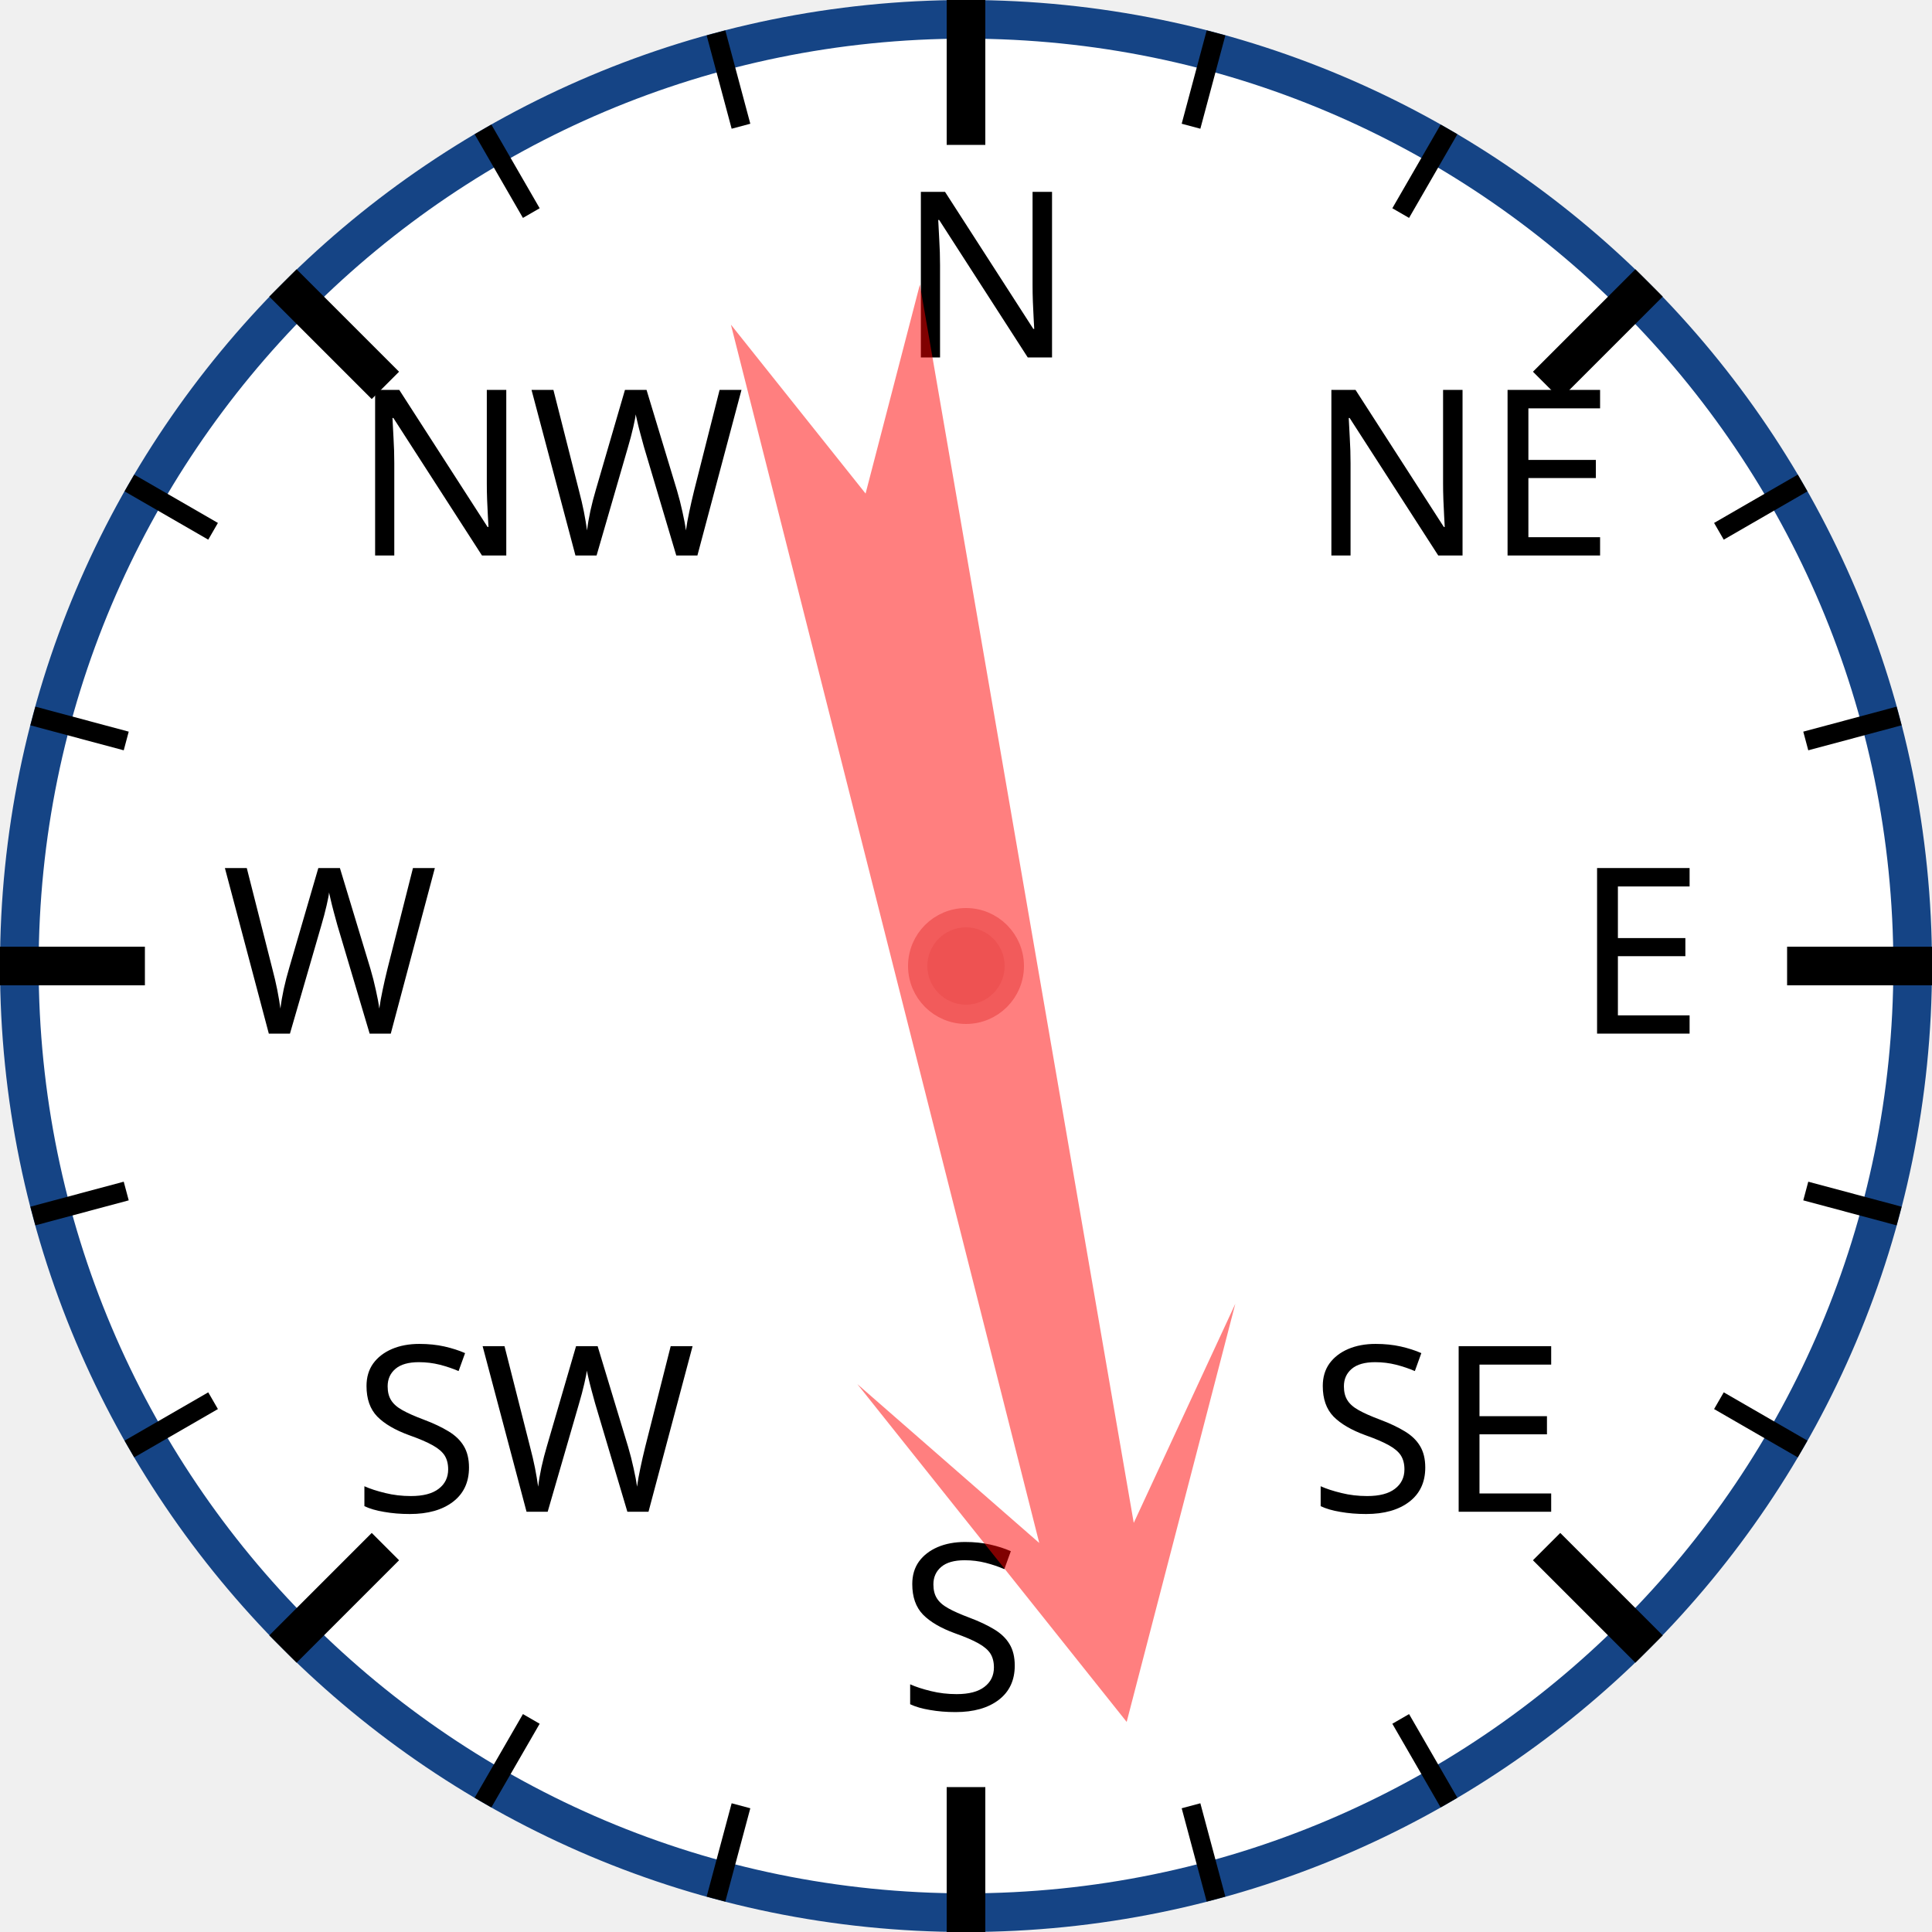
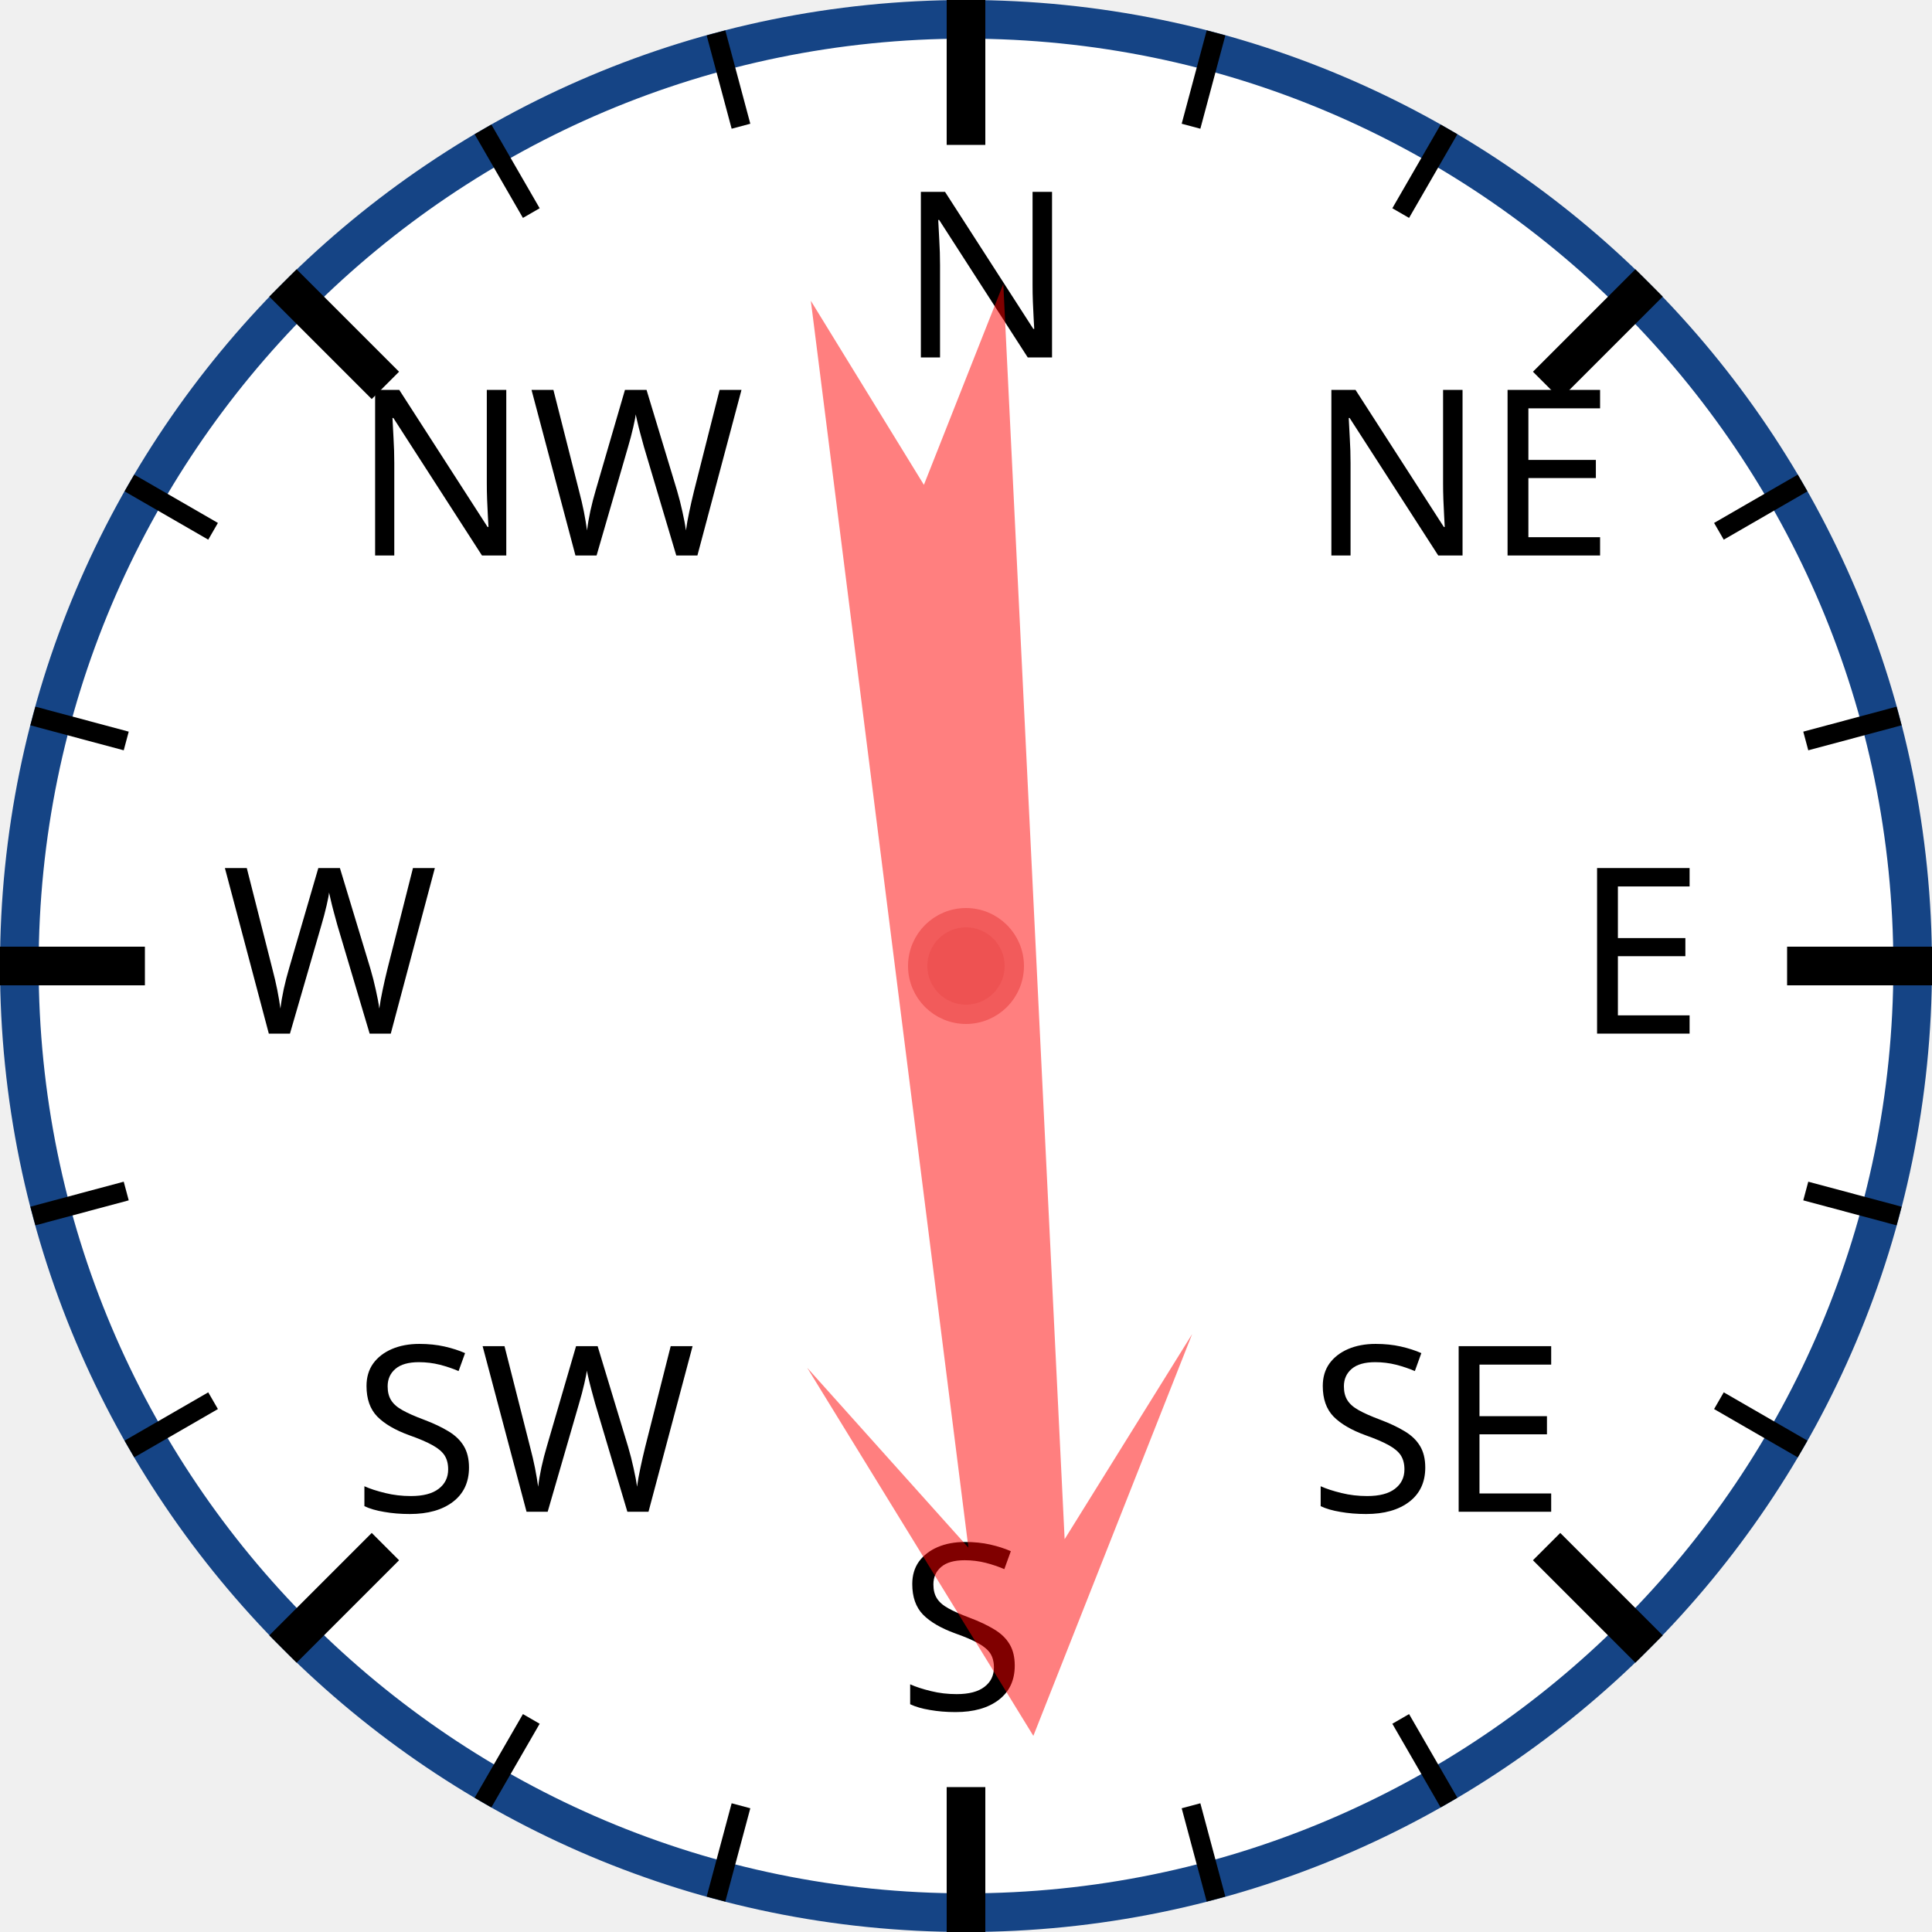
<svg xmlns="http://www.w3.org/2000/svg" width="120px" height="120px" viewBox="0 0 200 200">
  <circle cx="100" cy="100" r="98" style="fill: white; stroke: #154485; stroke-width: 4;" />
  <text x="93.0" y="37.0" style="font-family: sans-serif; font-size: 18pt;">N</text>
  <line x1="100.0" y1="0.0" x2="100.0" y2="15.0" style="stroke: black; stroke-width: 4;" />
  <line x1="74.118" y1="3.407" x2="76.706" y2="13.067" style="stroke: black; stroke-width: 2;" />
  <line x1="50" y1="13.397" x2="55" y2="22.058" style="stroke: black; stroke-width: 2;" />
  <text x="36.503" y="57.503" style="font-family: sans-serif; font-size: 18pt;">NW</text>
  <line x1="29.289" y1="29.289" x2="39.896" y2="39.896" style="stroke: black; stroke-width: 4;" />
  <line x1="13.397" y1="50" x2="22.058" y2="55" style="stroke: black; stroke-width: 2;" />
  <line x1="3.407" y1="74.118" x2="13.067" y2="76.706" style="stroke: black; stroke-width: 2;" />
  <text x="23.0" y="107.0" style="font-family: sans-serif; font-size: 18pt;">W</text>
  <line x1="0.0" y1="100.0" x2="15.0" y2="100.0" style="stroke: black; stroke-width: 4;" />
  <line x1="3.407" y1="125.882" x2="13.067" y2="123.294" style="stroke: black; stroke-width: 2;" />
  <line x1="13.397" y1="150" x2="22.058" y2="145" style="stroke: black; stroke-width: 2;" />
  <text x="36.503" y="156.497" style="font-family: sans-serif; font-size: 18pt;">SW</text>
  <line x1="29.289" y1="170.711" x2="39.896" y2="160.104" style="stroke: black; stroke-width: 4;" />
  <line x1="50" y1="186.603" x2="55" y2="177.942" style="stroke: black; stroke-width: 2;" />
  <line x1="74.118" y1="196.593" x2="76.706" y2="186.933" style="stroke: black; stroke-width: 2;" />
  <text x="93" y="177.0" style="font-family: sans-serif; font-size: 18pt;">S</text>
  <line x1="100" y1="200.0" x2="100" y2="185.0" style="stroke: black; stroke-width: 4;" />
  <line x1="125.882" y1="196.593" x2="123.294" y2="186.933" style="stroke: black; stroke-width: 2;" />
  <line x1="150.0" y1="186.603" x2="145.0" y2="177.942" style="stroke: black; stroke-width: 2;" />
  <text x="135.497" y="156.497" style="font-family: sans-serif; font-size: 18pt;">SE</text>
  <line x1="170.711" y1="170.711" x2="160.104" y2="160.104" style="stroke: black; stroke-width: 4;" />
  <line x1="186.603" y1="150" x2="177.942" y2="145" style="stroke: black; stroke-width: 2;" />
  <line x1="196.593" y1="125.882" x2="186.933" y2="123.294" style="stroke: black; stroke-width: 2;" />
  <text x="163.0" y="107" style="font-family: sans-serif; font-size: 18pt;">E</text>
  <line x1="200.0" y1="100" x2="185.0" y2="100" style="stroke: black; stroke-width: 4;" />
  <line x1="196.593" y1="74.118" x2="186.933" y2="76.706" style="stroke: black; stroke-width: 2;" />
  <line x1="186.603" y1="50" x2="177.942" y2="55" style="stroke: black; stroke-width: 2;" />
  <text x="135.497" y="57.503" style="font-family: sans-serif; font-size: 18pt;">NE</text>
  <line x1="170.711" y1="29.289" x2="160.104" y2="39.896" style="stroke: black; stroke-width: 4;" />
  <line x1="150" y1="13.397" x2="145" y2="22.058" style="stroke: black; stroke-width: 2;" />
  <line x1="125.882" y1="3.407" x2="123.294" y2="13.067" style="stroke: black; stroke-width: 2;" />
-   <polygon points="100 20 120 60 105 40 110 170 100 150 90 170 95 40 80 60" style="fill: red; fill-opacity: 0.5;" transform="rotate(168,100,100)" />
+   <polygon points="100 20 120 60 105 40 110 170 100 150 90 170 95 40 80 60" style="fill: red; fill-opacity: 0.5;" transform="rotate(175,100,100)" />
  <circle cx="100" cy="100" r="5" style="fill: #EE5252; stroke: #F25B5B; stroke-width: 2;" />
</svg>
